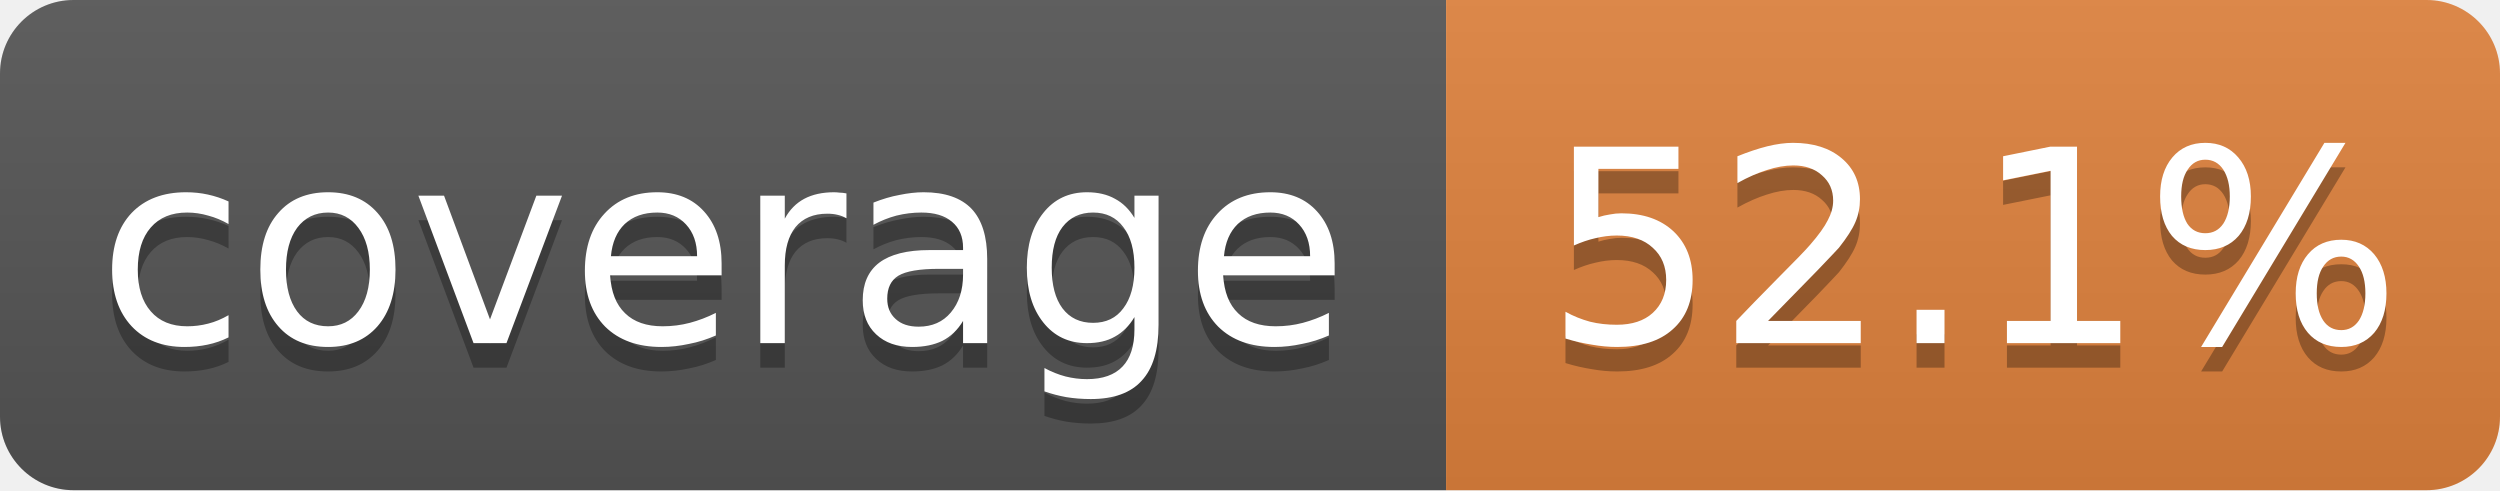
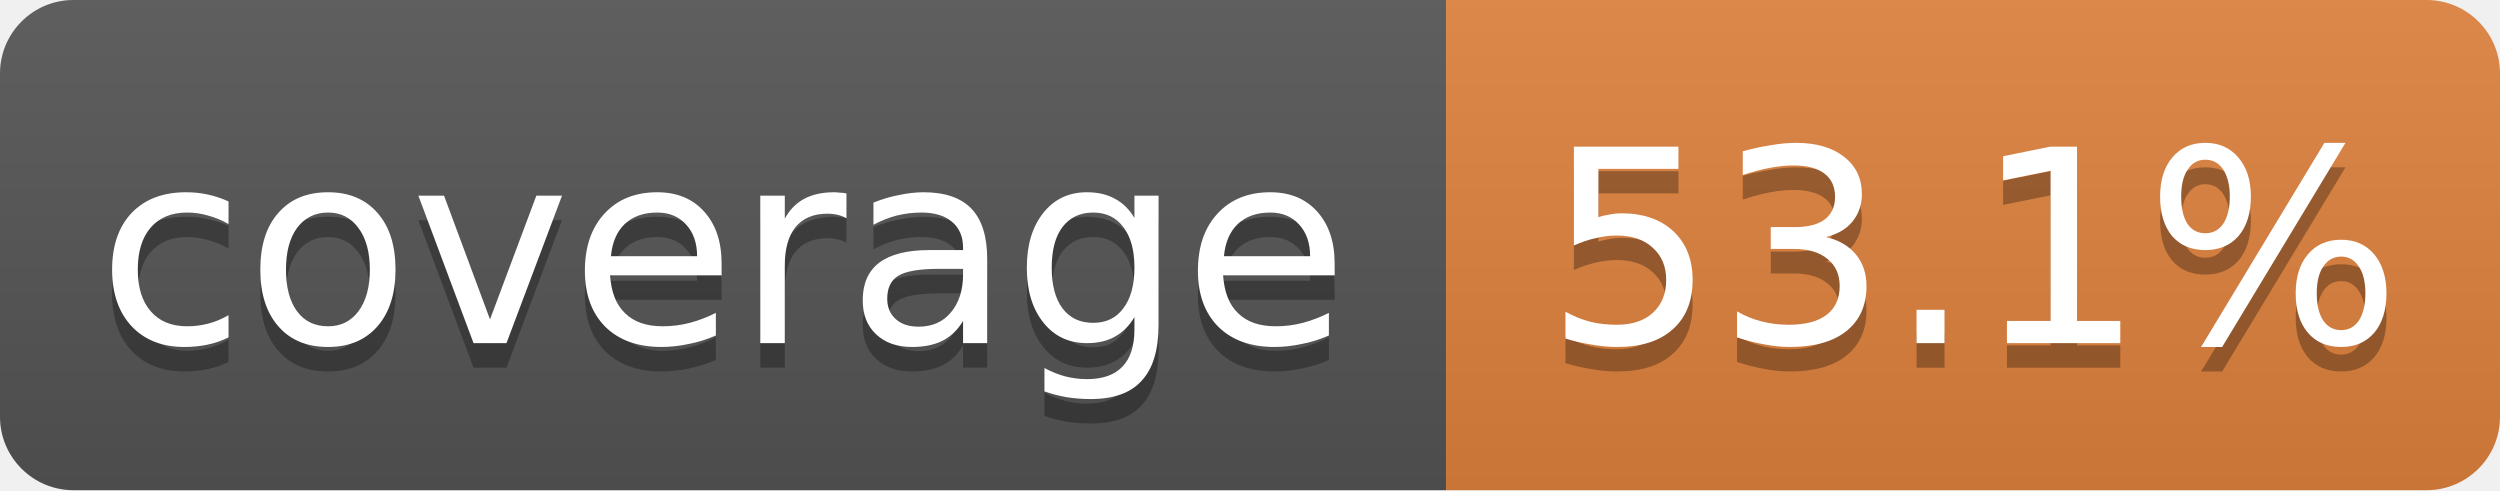
- <svg xmlns="http://www.w3.org/2000/svg" width="102" height="20" role="img" aria-label="coverage: 52.1%">
+ <svg xmlns="http://www.w3.org/2000/svg" width="102" height="20" role="img" aria-label="coverage: 53.1%">
  <linearGradient id="s" x2="0" y2="100%">
    <stop offset="0" stop-color="#bbb" stop-opacity=".1" />
    <stop offset="1" stop-opacity=".1" />
  </linearGradient>
  <clipPath id="r">
    <rect width="102" height="20" rx="3" fill="#fff" />
  </clipPath>
  <g clip-path="url(#r)">
    <rect width="59" height="20" fill="#555" />
    <rect x="59" width="43" height="20" fill="#e0823d" />
    <rect width="102" height="20" fill="url(#s)" />
  </g>
  <g fill="#fff" text-anchor="middle" font-family="Verdana,Geneva,DejaVu Sans,sans-serif" font-size="11">
    <text x="29.5" y="15" fill="#010101" fill-opacity=".3">coverage</text>
    <text x="29.5" y="14">coverage</text>
-     <text x="80.5" y="15" fill="#010101" fill-opacity=".3">52.1%</text>
-     <text x="80.5" y="14">52.1%</text>
+     <text x="80.5" y="15" fill="#010101" fill-opacity=".3">53.1%</text>
+     <text x="80.5" y="14">53.1%</text>
  </g>
</svg>
